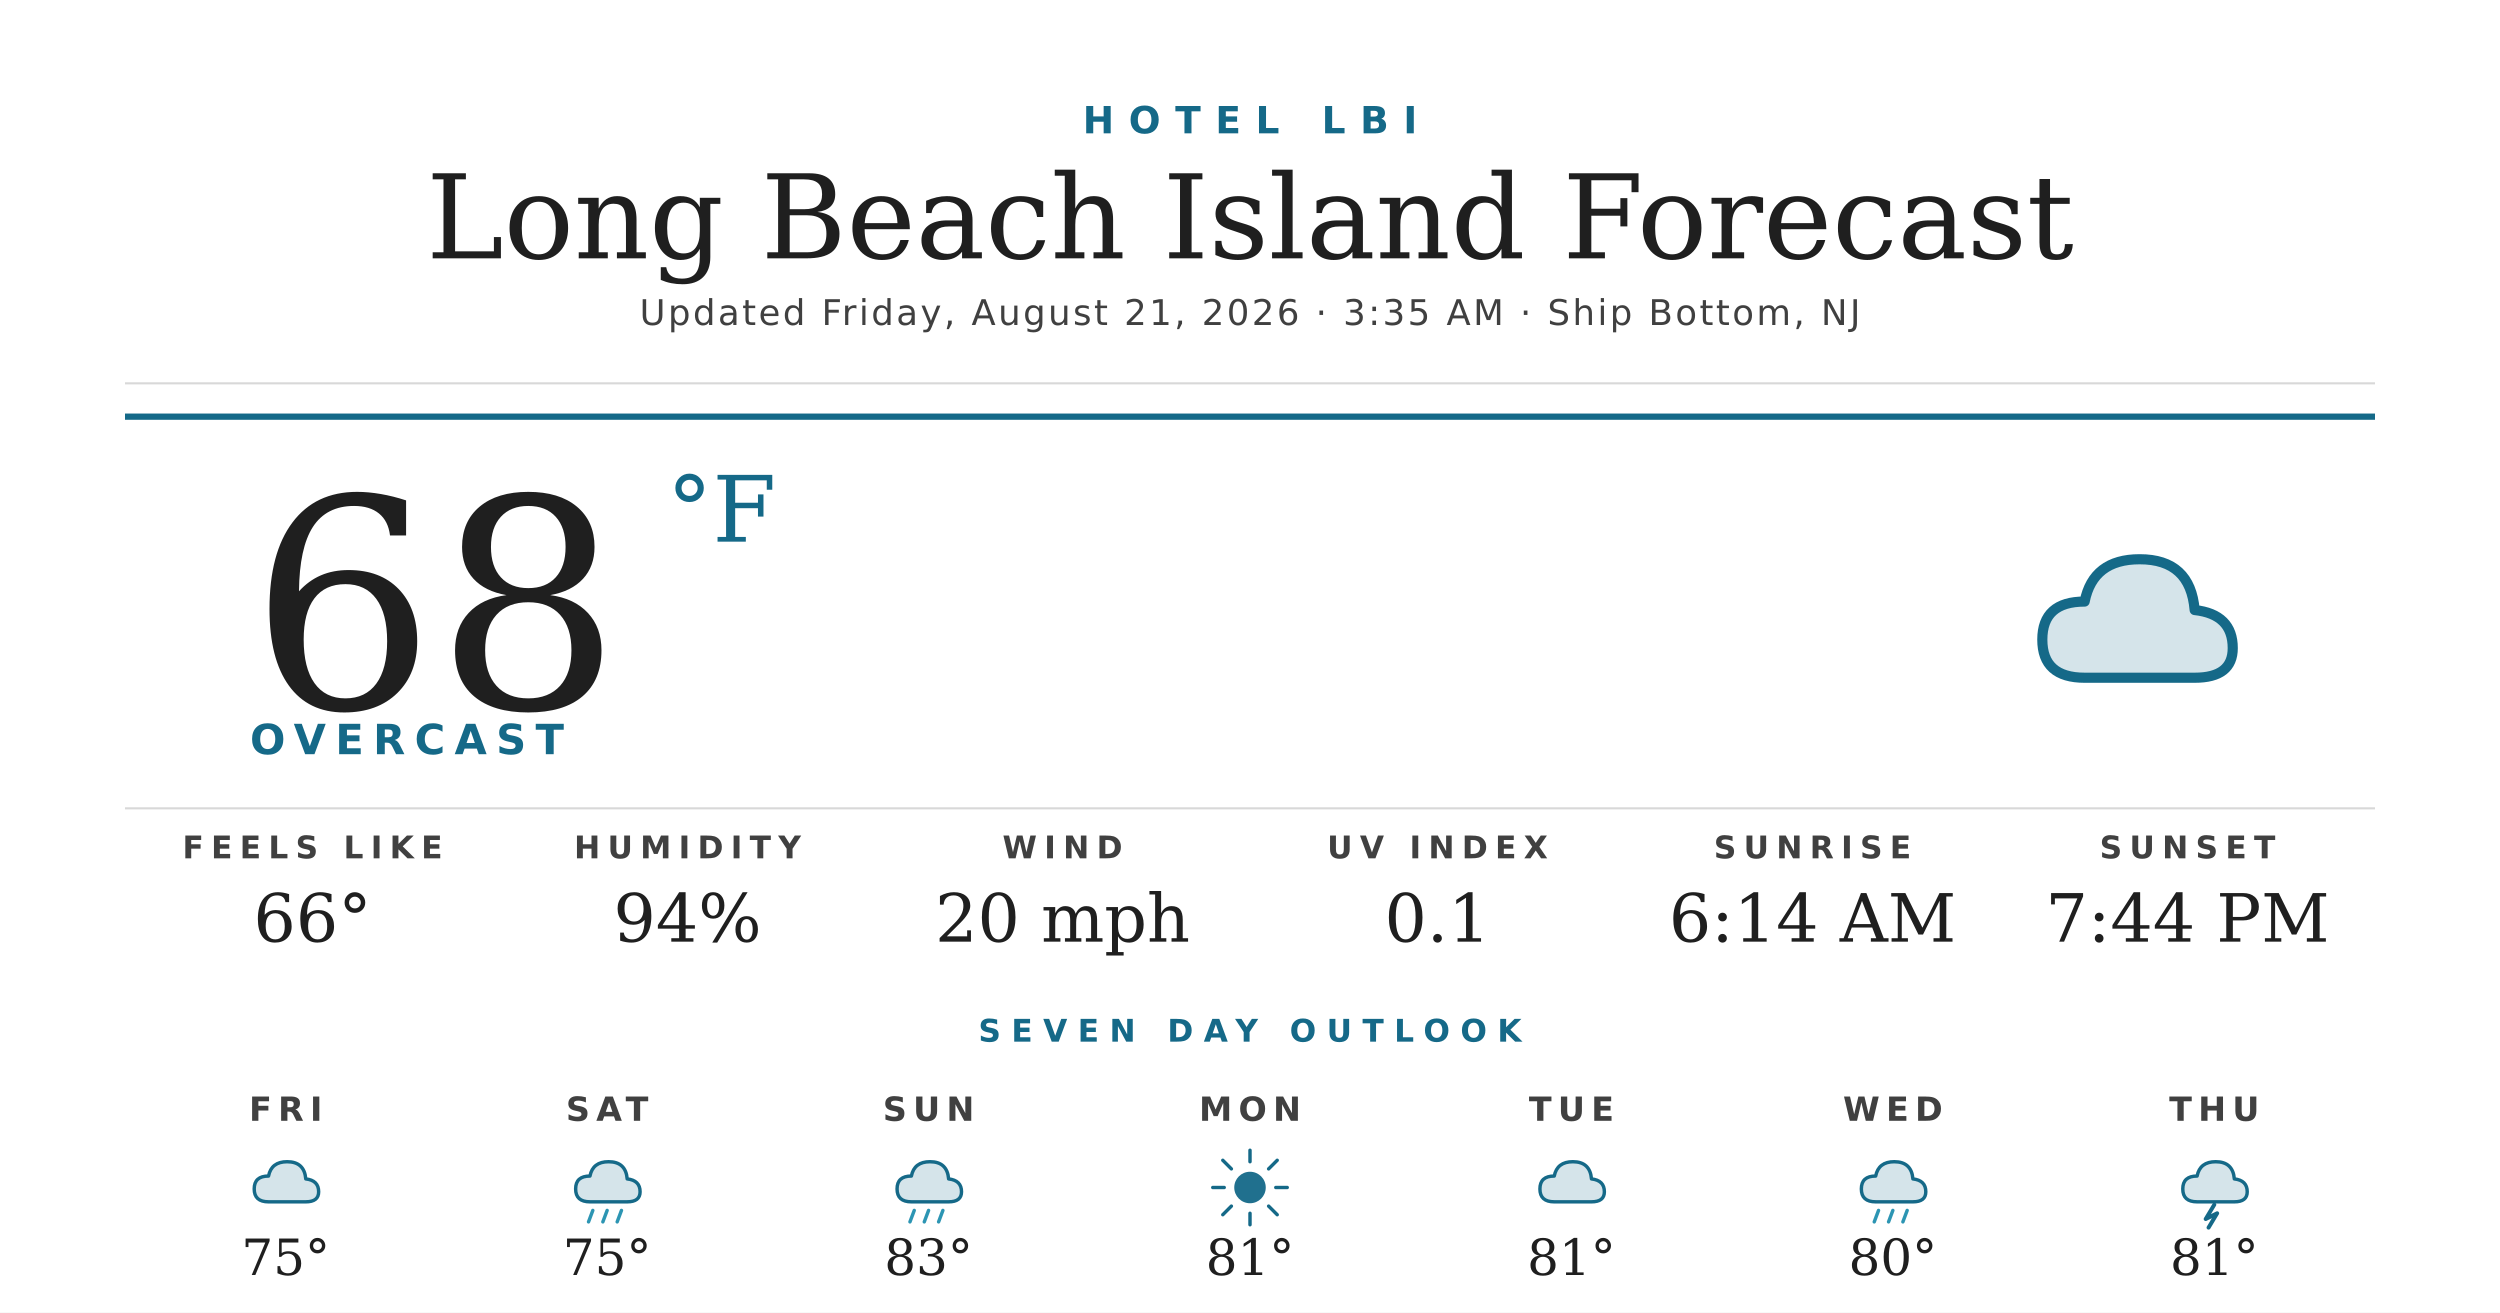
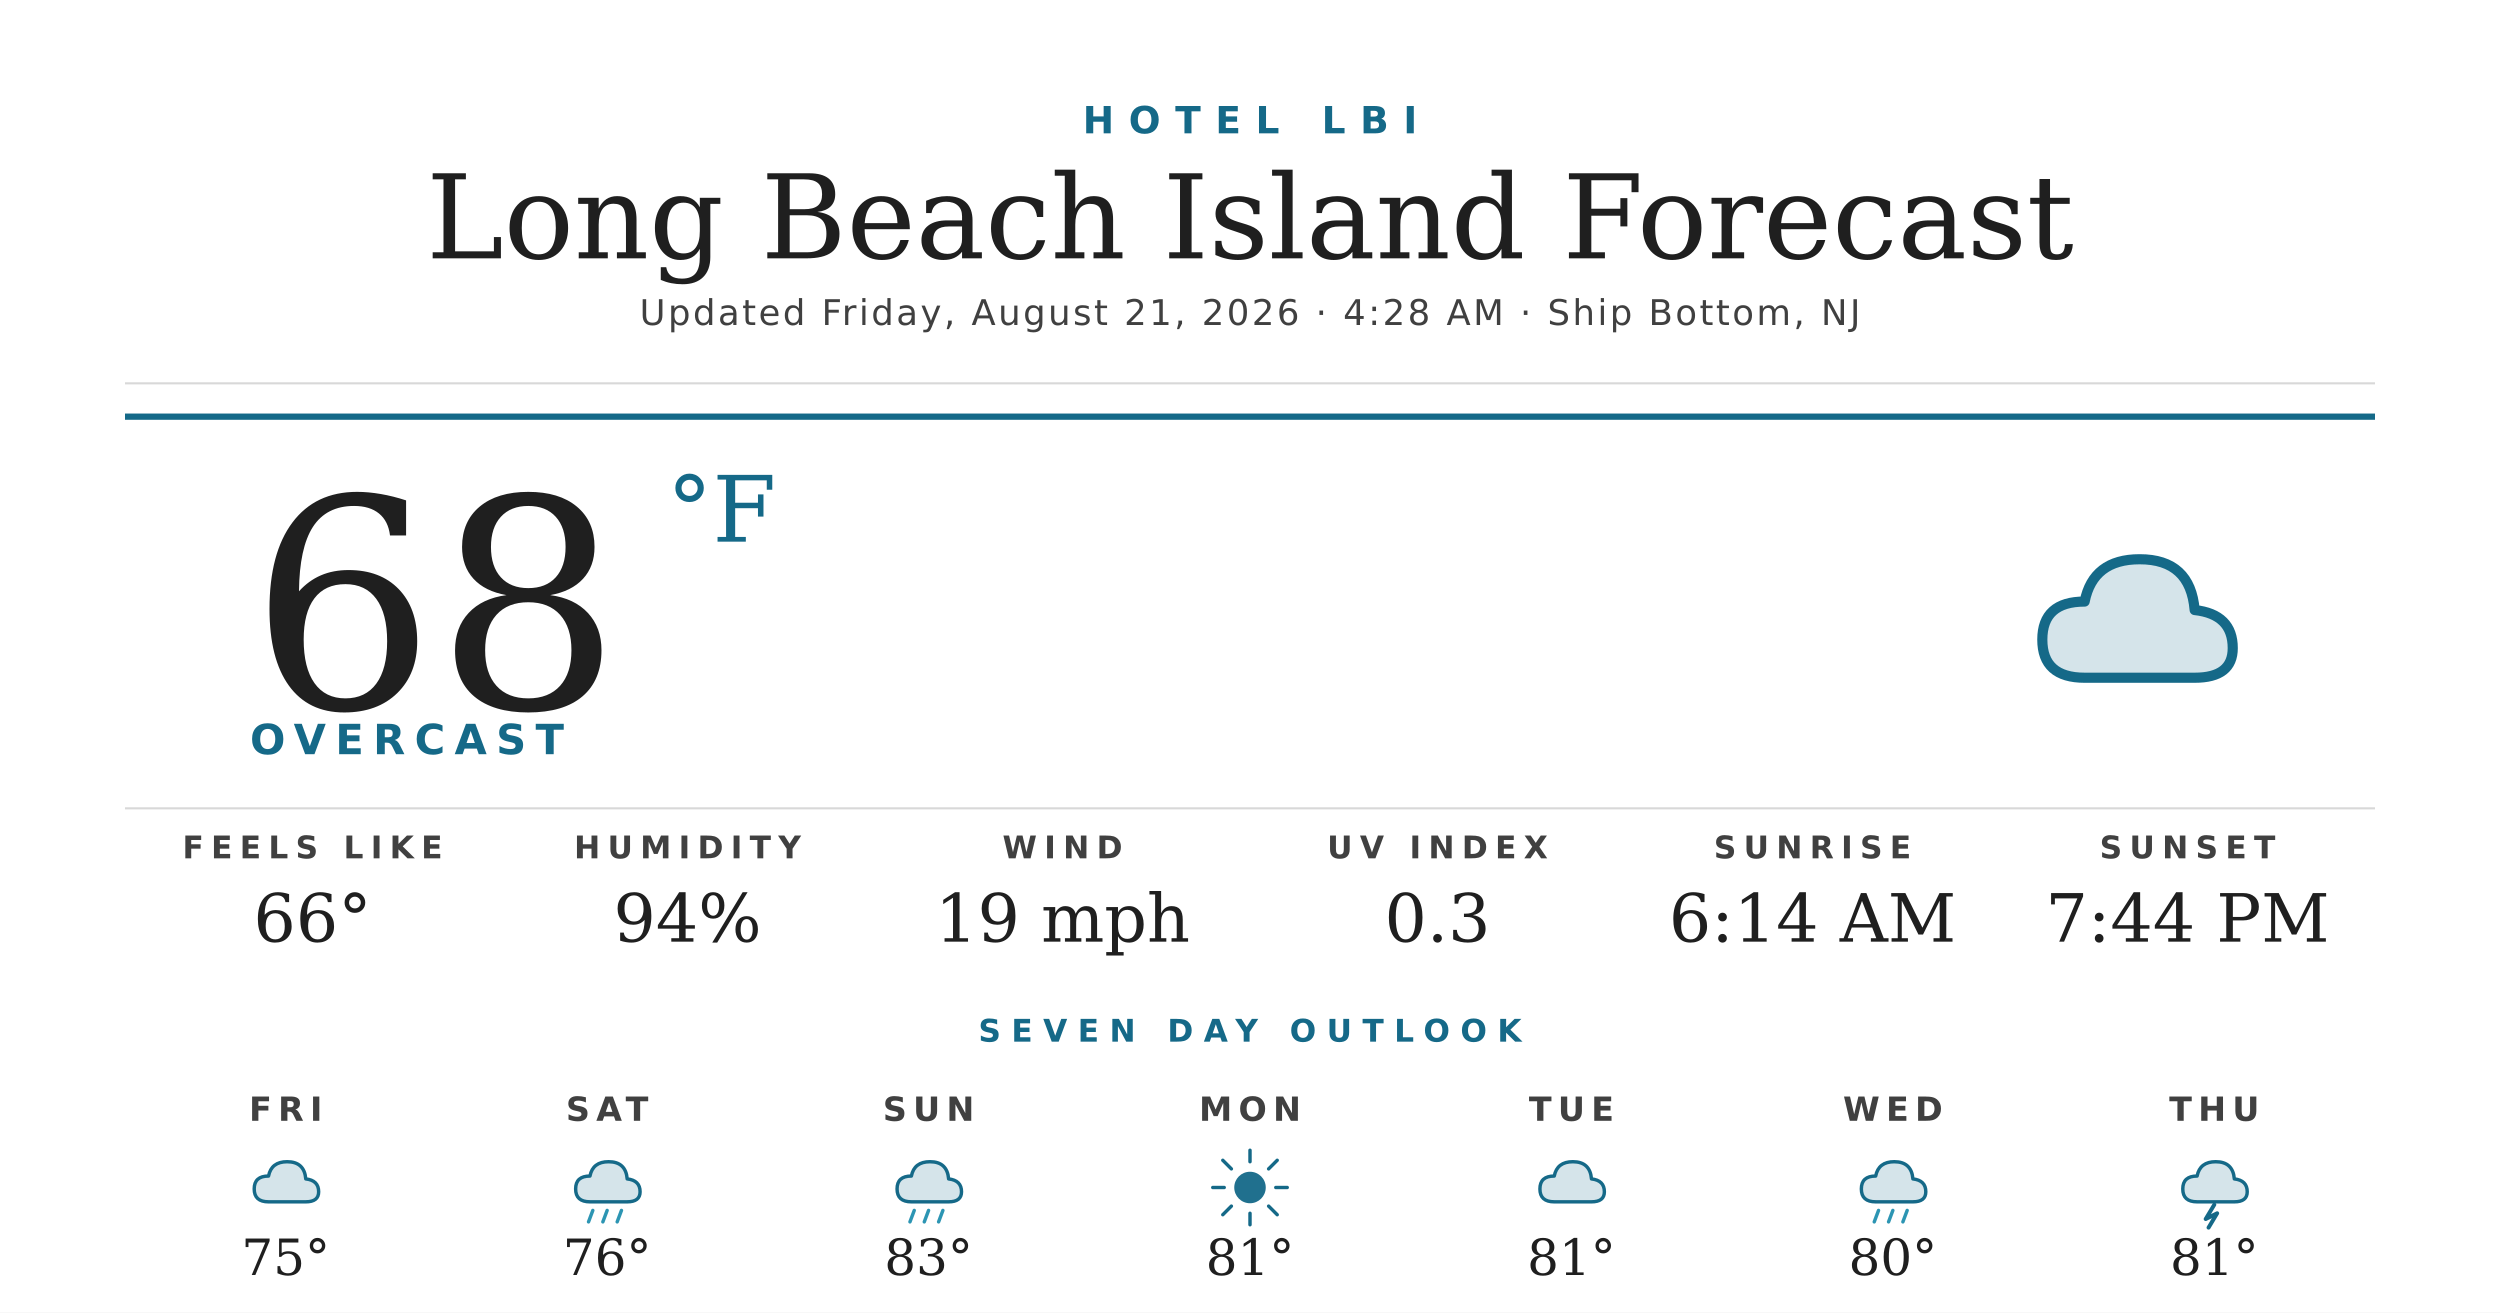
<svg xmlns="http://www.w3.org/2000/svg" width="1200" height="630" viewBox="0 0 1200 630">
  <rect width="1200" height="630" fill="#ffffff" />
  <text x="600" y="64" text-anchor="middle" font-family="'Montserrat Bold', 'Montserrat', 'DejaVu Sans', Helvetica, Arial, sans-serif" font-size="18" font-weight="700" fill="#156988" letter-spacing="7">HOTEL LBI</text>
  <text x="600" y="124" text-anchor="middle" font-family="'Prata', 'DejaVu Serif', Georgia, serif" font-size="56" fill="#1f1f1f">Long Beach Island Forecast</text>
-   <text x="600" y="156" text-anchor="middle" font-family="'Montserrat', 'DejaVu Sans', Helvetica, Arial, sans-serif" font-size="17" font-weight="500" fill="#404040" letter-spacing="1.2">Updated Friday, August 21, 2026 · 3:35 AM · Ship Bottom, NJ</text>
+   <text x="600" y="156" text-anchor="middle" font-family="'Montserrat', 'DejaVu Sans', Helvetica, Arial, sans-serif" font-size="17" font-weight="500" fill="#404040" letter-spacing="1.2">Updated Friday, August 21, 2026 · 4:28 AM · Ship Bottom, NJ</text>
  <line x1="60" y1="184" x2="1140" y2="184" stroke="#d8d8d8" stroke-width="1" />
  <line x1="60" y1="200" x2="1140" y2="200" stroke="#156988" stroke-width="3" />
  <text x="120" y="340" font-family="'Prata', 'DejaVu Serif', Georgia, serif" font-size="140" fill="#1f1f1f">68</text>
  <text x="320" y="260" font-family="'Prata', 'DejaVu Serif', Georgia, serif" font-size="44" fill="#156988">°F</text>
  <text x="120" y="362" font-family="'Montserrat Bold', 'Montserrat', 'DejaVu Sans', Helvetica, Arial, sans-serif" font-size="20" font-weight="700" fill="#156988" letter-spacing="4.5">OVERCAST</text>
  <g transform="translate(960,240) scale(2.03125)">
    <path d="M20 42 Q10 42 10 33 Q10 24 20 24 Q22 14 33 14 Q45 14 46 26 Q55 27 55 35 Q55 42 46 42 Z" fill="#156988" opacity="0.18" />
    <path d="M20 42 Q10 42 10 33 Q10 24 20 24 Q22 14 33 14 Q45 14 46 26 Q55 27 55 35 Q55 42 46 42 Z" fill="none" stroke="#156988" stroke-width="2.4" stroke-linejoin="round" />
  </g>
  <line x1="60" y1="388" x2="1140" y2="388" stroke="#d8d8d8" stroke-width="1" />
  <text x="150" y="412" text-anchor="middle" font-family="'Montserrat Bold', 'Montserrat', 'DejaVu Sans', Helvetica, Arial, sans-serif" font-size="15" font-weight="700" fill="#404040" letter-spacing="3.5">FEELS LIKE</text>
  <text x="150" y="452" text-anchor="middle" font-family="'Prata', 'DejaVu Serif', Georgia, serif" font-size="32" fill="#1f1f1f">66°</text>
  <text x="330" y="412" text-anchor="middle" font-family="'Montserrat Bold', 'Montserrat', 'DejaVu Sans', Helvetica, Arial, sans-serif" font-size="15" font-weight="700" fill="#404040" letter-spacing="3.5">HUMIDITY</text>
  <text x="330" y="452" text-anchor="middle" font-family="'Prata', 'DejaVu Serif', Georgia, serif" font-size="32" fill="#1f1f1f">94%</text>
  <text x="510" y="412" text-anchor="middle" font-family="'Montserrat Bold', 'Montserrat', 'DejaVu Sans', Helvetica, Arial, sans-serif" font-size="15" font-weight="700" fill="#404040" letter-spacing="3.5">WIND</text>
-   <text x="510" y="452" text-anchor="middle" font-family="'Prata', 'DejaVu Serif', Georgia, serif" font-size="32" fill="#1f1f1f">20 mph</text>
+   <text x="510" y="452" text-anchor="middle" font-family="'Prata', 'DejaVu Serif', Georgia, serif" font-size="32" fill="#1f1f1f">19 mph</text>
  <text x="690" y="412" text-anchor="middle" font-family="'Montserrat Bold', 'Montserrat', 'DejaVu Sans', Helvetica, Arial, sans-serif" font-size="15" font-weight="700" fill="#404040" letter-spacing="3.5">UV INDEX</text>
-   <text x="690" y="452" text-anchor="middle" font-family="'Prata', 'DejaVu Serif', Georgia, serif" font-size="32" fill="#1f1f1f">0.1</text>
+   <text x="690" y="452" text-anchor="middle" font-family="'Prata', 'DejaVu Serif', Georgia, serif" font-size="32" fill="#1f1f1f">0.3</text>
  <text x="870" y="412" text-anchor="middle" font-family="'Montserrat Bold', 'Montserrat', 'DejaVu Sans', Helvetica, Arial, sans-serif" font-size="15" font-weight="700" fill="#404040" letter-spacing="3.5">SUNRISE</text>
  <text x="870" y="452" text-anchor="middle" font-family="'Prata', 'DejaVu Serif', Georgia, serif" font-size="32" fill="#1f1f1f">6:14 AM</text>
  <text x="1050" y="412" text-anchor="middle" font-family="'Montserrat Bold', 'Montserrat', 'DejaVu Sans', Helvetica, Arial, sans-serif" font-size="15" font-weight="700" fill="#404040" letter-spacing="3.5">SUNSET</text>
  <text x="1050" y="452" text-anchor="middle" font-family="'Prata', 'DejaVu Serif', Georgia, serif" font-size="32" fill="#1f1f1f">7:44 PM</text>
  <text x="600" y="500" text-anchor="middle" font-family="'Montserrat Bold', 'Montserrat', 'DejaVu Sans', Helvetica, Arial, sans-serif" font-size="15" font-weight="700" fill="#156988" letter-spacing="5">SEVEN DAY OUTLOOK</text>
  <text x="137.143" y="538" text-anchor="middle" font-family="'Montserrat Bold', 'Montserrat', 'DejaVu Sans', Helvetica, Arial, sans-serif" font-size="16" font-weight="700" fill="#404040" letter-spacing="3">FRI</text>
  <g transform="translate(115.1429,548) scale(0.6875)">
    <path d="M20 42 Q10 42 10 33 Q10 24 20 24 Q22 14 33 14 Q45 14 46 26 Q55 27 55 35 Q55 42 46 42 Z" fill="#156988" opacity="0.18" />
    <path d="M20 42 Q10 42 10 33 Q10 24 20 24 Q22 14 33 14 Q45 14 46 26 Q55 27 55 35 Q55 42 46 42 Z" fill="none" stroke="#156988" stroke-width="2.4" stroke-linejoin="round" />
  </g>
  <text x="137.143" y="612" text-anchor="middle" font-family="'Prata', 'DejaVu Serif', Georgia, serif" font-size="24" fill="#1f1f1f">75°</text>
  <text x="291.429" y="538" text-anchor="middle" font-family="'Montserrat Bold', 'Montserrat', 'DejaVu Sans', Helvetica, Arial, sans-serif" font-size="16" font-weight="700" fill="#404040" letter-spacing="3">SAT</text>
  <g transform="translate(269.4286,548) scale(0.6875)">
    <path d="M20 42 Q10 42 10 33 Q10 24 20 24 Q22 14 33 14 Q45 14 46 26 Q55 27 55 35 Q55 42 46 42 Z" fill="#156988" opacity="0.18" />
    <path d="M20 42 Q10 42 10 33 Q10 24 20 24 Q22 14 33 14 Q45 14 46 26 Q55 27 55 35 Q55 42 46 42 Z" fill="none" stroke="#156988" stroke-width="2.4" stroke-linejoin="round" />
    <g stroke="#2C95B3" stroke-width="2.4" stroke-linecap="round">
      <line x1="22" y1="48" x2="19" y2="56" />
      <line x1="32" y1="48" x2="29" y2="56" />
      <line x1="42" y1="48" x2="39" y2="56" />
    </g>
  </g>
-   <text x="291.429" y="612" text-anchor="middle" font-family="'Prata', 'DejaVu Serif', Georgia, serif" font-size="24" fill="#1f1f1f">75°</text>
+   <text x="291.429" y="612" text-anchor="middle" font-family="'Prata', 'DejaVu Serif', Georgia, serif" font-size="24" fill="#1f1f1f">76°</text>
  <text x="445.714" y="538" text-anchor="middle" font-family="'Montserrat Bold', 'Montserrat', 'DejaVu Sans', Helvetica, Arial, sans-serif" font-size="16" font-weight="700" fill="#404040" letter-spacing="3">SUN</text>
  <g transform="translate(423.7143,548) scale(0.6875)">
    <path d="M20 42 Q10 42 10 33 Q10 24 20 24 Q22 14 33 14 Q45 14 46 26 Q55 27 55 35 Q55 42 46 42 Z" fill="#156988" opacity="0.18" />
    <path d="M20 42 Q10 42 10 33 Q10 24 20 24 Q22 14 33 14 Q45 14 46 26 Q55 27 55 35 Q55 42 46 42 Z" fill="none" stroke="#156988" stroke-width="2.4" stroke-linejoin="round" />
    <g stroke="#2C95B3" stroke-width="2.4" stroke-linecap="round">
      <line x1="22" y1="48" x2="19" y2="56" />
      <line x1="32" y1="48" x2="29" y2="56" />
      <line x1="42" y1="48" x2="39" y2="56" />
    </g>
  </g>
  <text x="445.714" y="612" text-anchor="middle" font-family="'Prata', 'DejaVu Serif', Georgia, serif" font-size="24" fill="#1f1f1f">83°</text>
  <text x="600" y="538" text-anchor="middle" font-family="'Montserrat Bold', 'Montserrat', 'DejaVu Sans', Helvetica, Arial, sans-serif" font-size="16" font-weight="700" fill="#404040" letter-spacing="3">MON</text>
  <g transform="translate(578,548) scale(0.6875)">
    <circle cx="32" cy="32" r="11" fill="#156988" opacity="0.95" />
    <g stroke="#156988" stroke-width="2.4" stroke-linecap="round">
      <line x1="32" y1="6" x2="32" y2="14" />
      <line x1="32" y1="50" x2="32" y2="58" />
      <line x1="6" y1="32" x2="14" y2="32" />
      <line x1="50" y1="32" x2="58" y2="32" />
      <line x1="13" y1="13" x2="19" y2="19" />
      <line x1="45" y1="45" x2="51" y2="51" />
      <line x1="13" y1="51" x2="19" y2="45" />
      <line x1="45" y1="19" x2="51" y2="13" />
    </g>
  </g>
  <text x="600" y="612" text-anchor="middle" font-family="'Prata', 'DejaVu Serif', Georgia, serif" font-size="24" fill="#1f1f1f">81°</text>
  <text x="754.286" y="538" text-anchor="middle" font-family="'Montserrat Bold', 'Montserrat', 'DejaVu Sans', Helvetica, Arial, sans-serif" font-size="16" font-weight="700" fill="#404040" letter-spacing="3">TUE</text>
  <g transform="translate(732.2857,548) scale(0.6875)">
    <path d="M20 42 Q10 42 10 33 Q10 24 20 24 Q22 14 33 14 Q45 14 46 26 Q55 27 55 35 Q55 42 46 42 Z" fill="#156988" opacity="0.18" />
    <path d="M20 42 Q10 42 10 33 Q10 24 20 24 Q22 14 33 14 Q45 14 46 26 Q55 27 55 35 Q55 42 46 42 Z" fill="none" stroke="#156988" stroke-width="2.4" stroke-linejoin="round" />
  </g>
  <text x="754.286" y="612" text-anchor="middle" font-family="'Prata', 'DejaVu Serif', Georgia, serif" font-size="24" fill="#1f1f1f">81°</text>
  <text x="908.571" y="538" text-anchor="middle" font-family="'Montserrat Bold', 'Montserrat', 'DejaVu Sans', Helvetica, Arial, sans-serif" font-size="16" font-weight="700" fill="#404040" letter-spacing="3">WED</text>
  <g transform="translate(886.5714,548) scale(0.6875)">
    <path d="M20 42 Q10 42 10 33 Q10 24 20 24 Q22 14 33 14 Q45 14 46 26 Q55 27 55 35 Q55 42 46 42 Z" fill="#156988" opacity="0.18" />
    <path d="M20 42 Q10 42 10 33 Q10 24 20 24 Q22 14 33 14 Q45 14 46 26 Q55 27 55 35 Q55 42 46 42 Z" fill="none" stroke="#156988" stroke-width="2.4" stroke-linejoin="round" />
    <g stroke="#2C95B3" stroke-width="2.4" stroke-linecap="round">
      <line x1="22" y1="48" x2="19" y2="56" />
      <line x1="32" y1="48" x2="29" y2="56" />
      <line x1="42" y1="48" x2="39" y2="56" />
    </g>
  </g>
  <text x="908.571" y="612" text-anchor="middle" font-family="'Prata', 'DejaVu Serif', Georgia, serif" font-size="24" fill="#1f1f1f">80°</text>
  <text x="1062.857" y="538" text-anchor="middle" font-family="'Montserrat Bold', 'Montserrat', 'DejaVu Sans', Helvetica, Arial, sans-serif" font-size="16" font-weight="700" fill="#404040" letter-spacing="3">THU</text>
  <g transform="translate(1040.857,548) scale(0.6875)">
    <path d="M20 42 Q10 42 10 33 Q10 24 20 24 Q22 14 33 14 Q45 14 46 26 Q55 27 55 35 Q55 42 46 42 Z" fill="#156988" opacity="0.18" />
    <path d="M20 42 Q10 42 10 33 Q10 24 20 24 Q22 14 33 14 Q45 14 46 26 Q55 27 55 35 Q55 42 46 42 Z" fill="none" stroke="#156988" stroke-width="2.4" stroke-linejoin="round" />
    <path d="M32 44 L26 54 L34 50 L28 60" stroke="#156988" stroke-width="2.8" fill="none" stroke-linecap="round" stroke-linejoin="round" />
  </g>
  <text x="1062.857" y="612" text-anchor="middle" font-family="'Prata', 'DejaVu Serif', Georgia, serif" font-size="24" fill="#1f1f1f">81°</text>
</svg>
